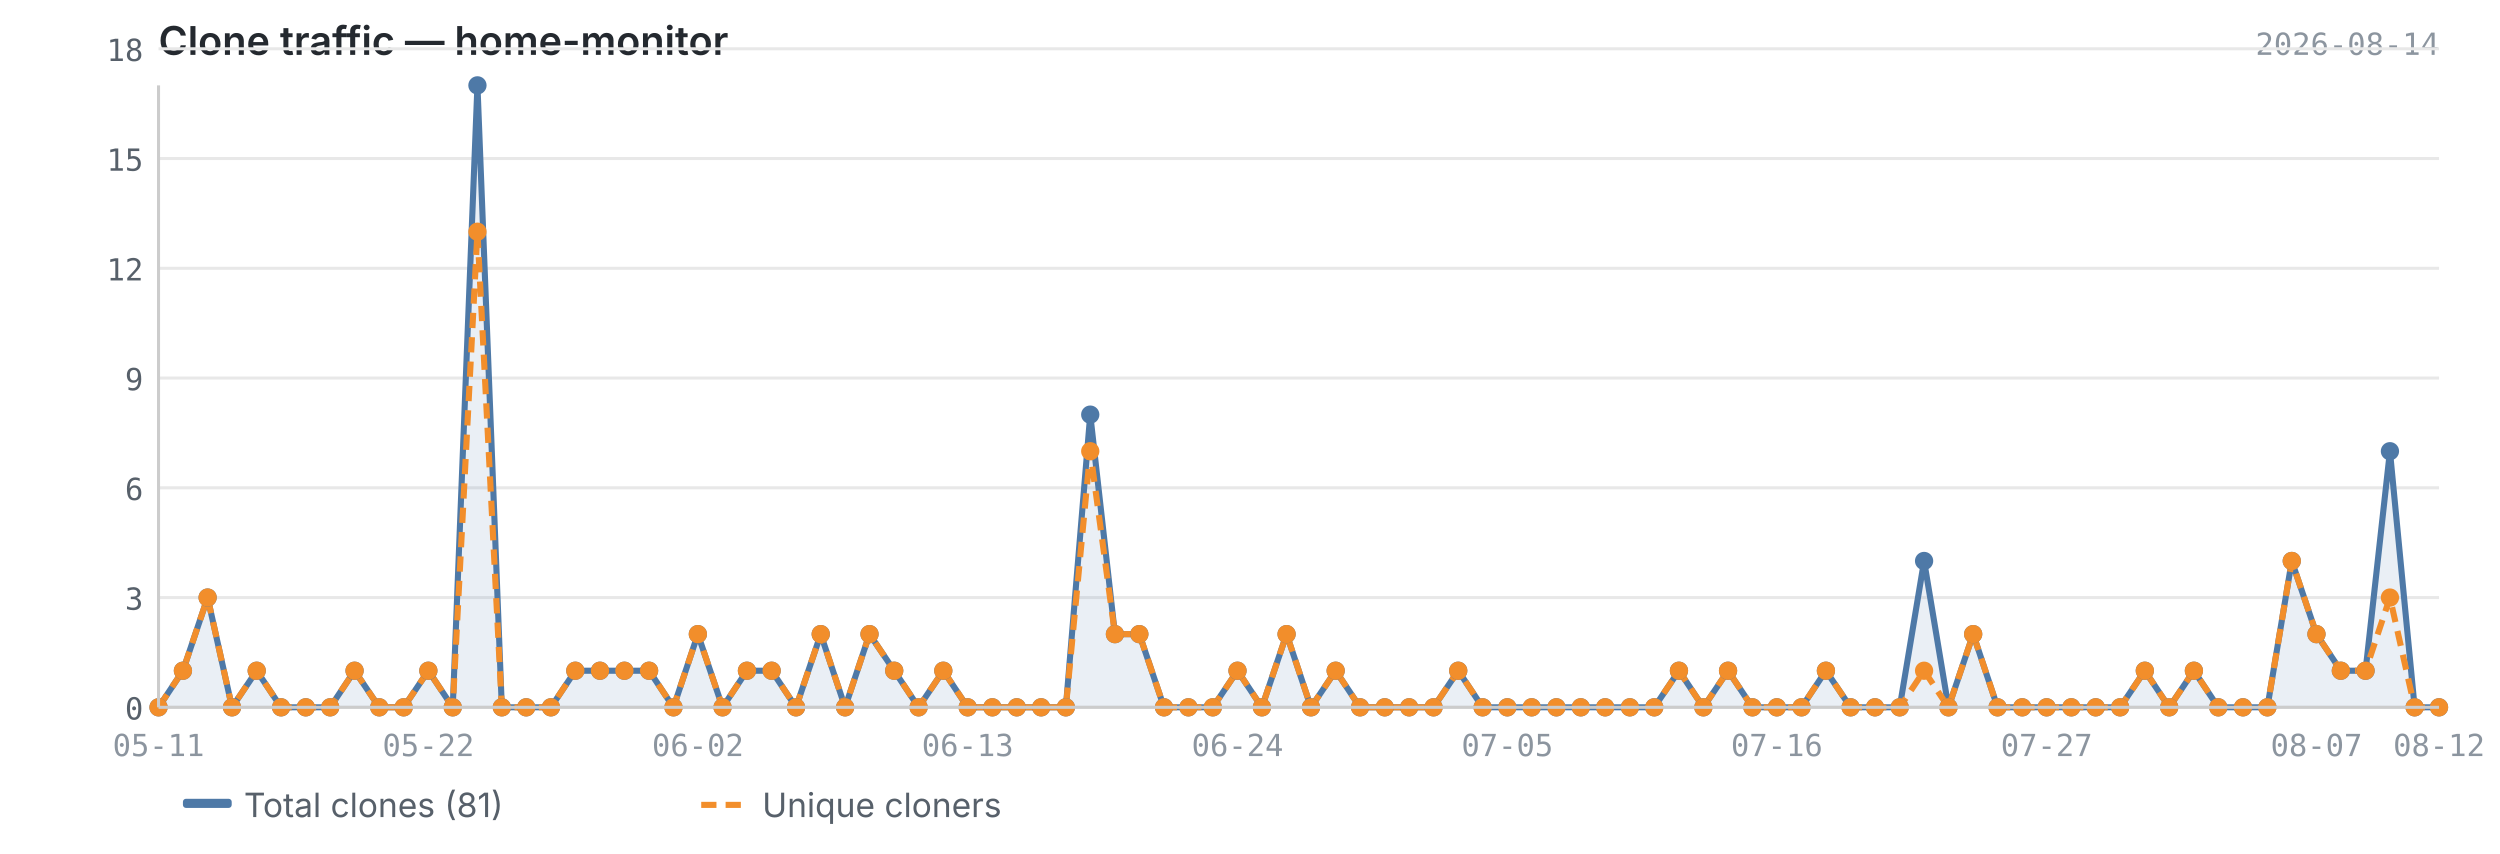
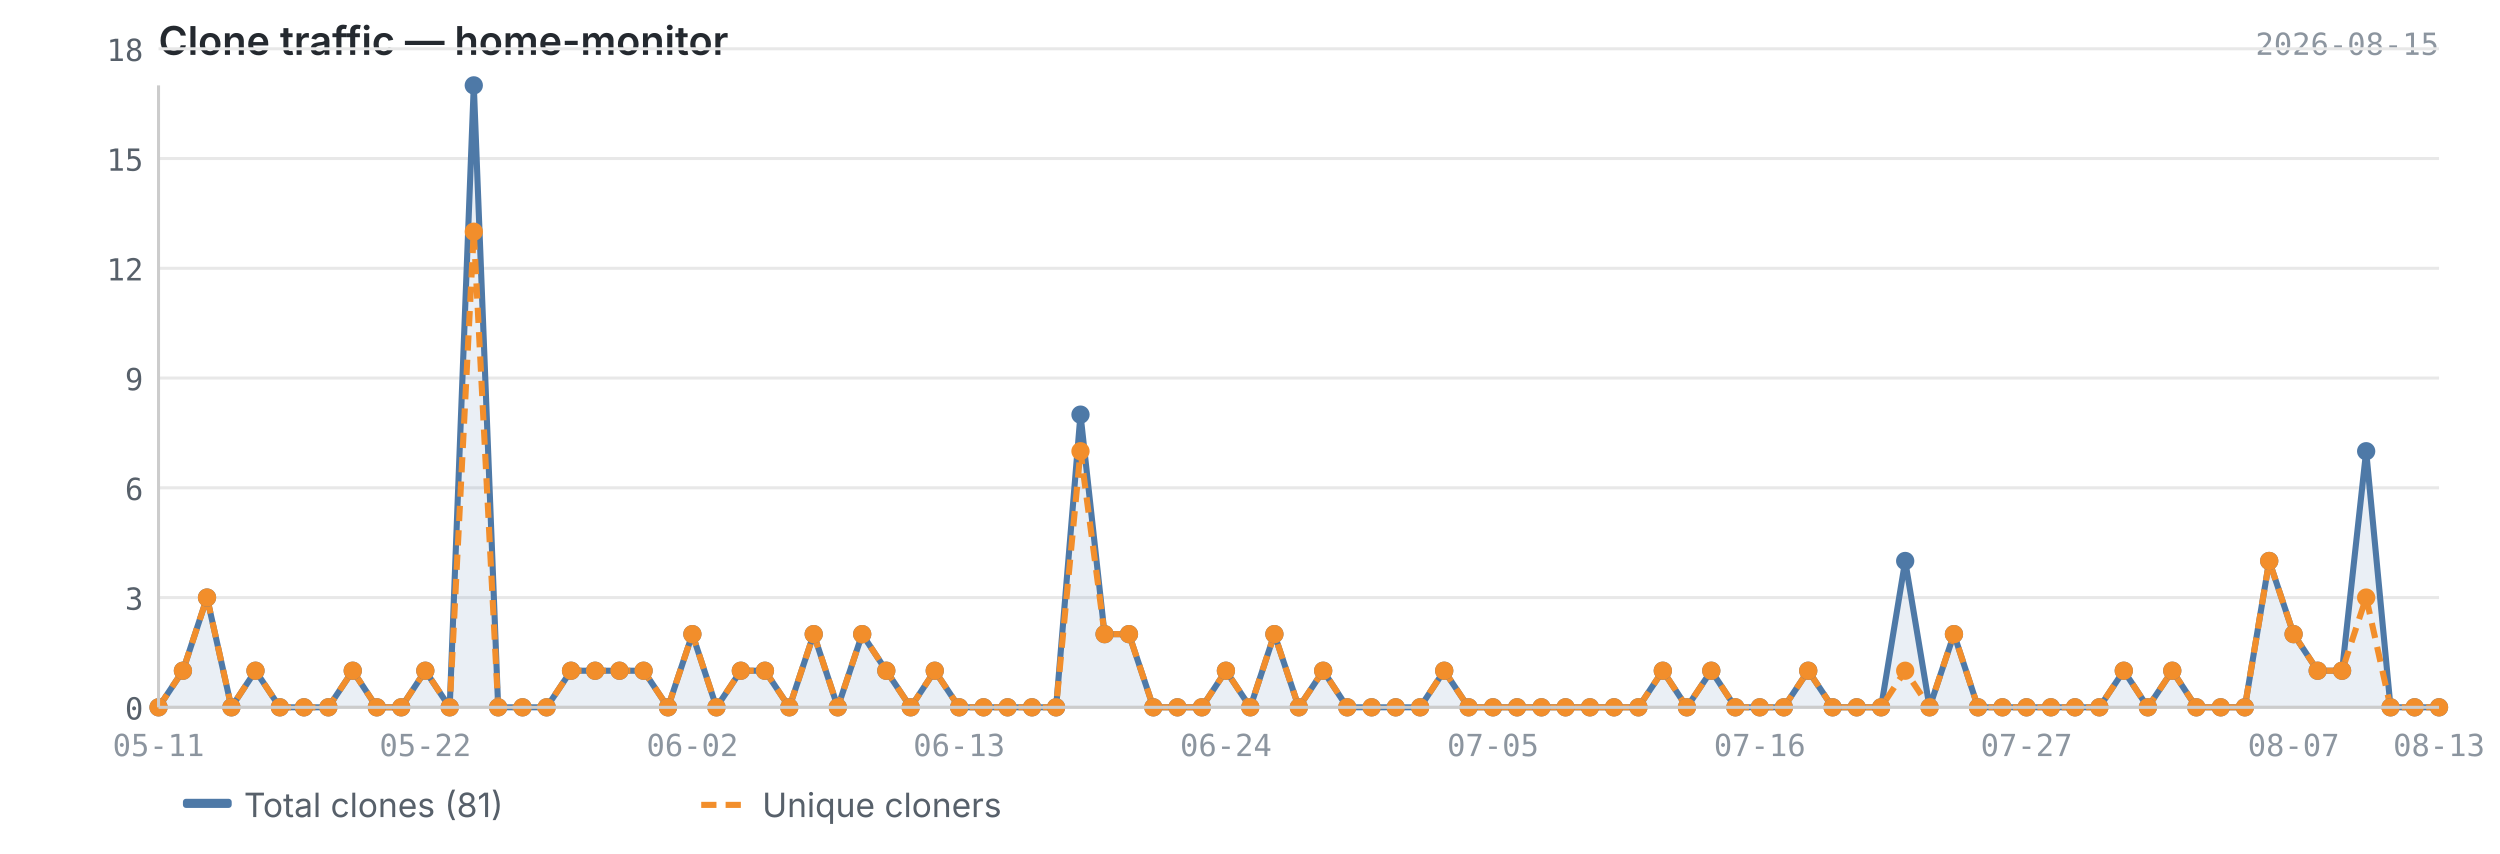
<svg xmlns="http://www.w3.org/2000/svg" viewBox="0 0 820 280" width="820" height="280">
  <text x="52" y="18" font-size="13" font-weight="600" fill="#24292f" font-family="-apple-system, BlinkMacSystemFont, 'Segoe UI', sans-serif">Clone traffic — home-monitor</text>
-   <text x="800" y="18" font-size="10" fill="#8c959f" font-family="ui-monospace, SFMono-Regular, 'SF Mono', Menlo, monospace" text-anchor="end">2026-08-14</text>
+   <text x="800" y="18" font-size="10" fill="#8c959f" font-family="ui-monospace, SFMono-Regular, 'SF Mono', Menlo, monospace" text-anchor="end">2026-08-15</text>
  <line x1="52" y1="232.0" x2="800" y2="232.0" stroke="#e8e8e8" stroke-width="1" />
  <line x1="52" y1="196.0" x2="800" y2="196.0" stroke="#e8e8e8" stroke-width="1" />
  <line x1="52" y1="160.0" x2="800" y2="160.0" stroke="#e8e8e8" stroke-width="1" />
  <line x1="52" y1="124.0" x2="800" y2="124.0" stroke="#e8e8e8" stroke-width="1" />
  <line x1="52" y1="88.0" x2="800" y2="88.0" stroke="#e8e8e8" stroke-width="1" />
  <line x1="52" y1="52.0" x2="800" y2="52.0" stroke="#e8e8e8" stroke-width="1" />
  <line x1="52" y1="16.0" x2="800" y2="16.0" stroke="#e8e8e8" stroke-width="1" />
-   <path d="M52.0,232.0 L52.0,232.0 L60.0,220.0 L68.1,196.0 L76.1,232.0 L84.2,220.0 L92.2,232.0 L100.3,232.0 L108.3,232.0 L116.3,220.0 L124.4,232.0 L132.4,232.0 L140.5,220.0 L148.5,232.0 L156.6,28.0 L164.6,232.0 L172.6,232.0 L180.7,232.0 L188.7,220.0 L196.8,220.0 L204.8,220.0 L212.9,220.0 L220.9,232.0 L228.9,208.0 L237.0,232.0 L245.0,220.0 L253.1,220.0 L261.1,232.0 L269.2,208.0 L277.2,232.0 L285.2,208.0 L293.3,220.0 L301.3,232.0 L309.4,220.0 L317.4,232.0 L325.5,232.0 L333.5,232.0 L341.5,232.0 L349.6,232.0 L357.6,136.0 L365.7,208.0 L373.7,208.0 L381.8,232.0 L389.8,232.0 L397.8,232.0 L405.9,220.0 L413.9,232.0 L422.0,208.0 L430.0,232.0 L438.1,220.0 L446.1,232.0 L454.2,232.0 L462.2,232.0 L470.2,232.0 L478.3,220.0 L486.3,232.0 L494.4,232.0 L502.4,232.0 L510.5,232.0 L518.5,232.0 L526.5,232.0 L534.6,232.0 L542.6,232.0 L550.7,220.0 L558.7,232.0 L566.8,220.0 L574.8,232.0 L582.8,232.0 L590.9,232.0 L598.9,220.0 L607.0,232.0 L615.0,232.0 L623.1,232.0 L631.1,184.0 L639.1,232.0 L647.2,208.0 L655.2,232.0 L663.3,232.0 L671.3,232.0 L679.4,232.0 L687.4,232.0 L695.4,232.0 L703.5,220.0 L711.5,232.0 L719.6,220.0 L727.6,232.0 L735.7,232.0 L743.7,232.0 L751.7,184.0 L759.8,208.0 L767.8,220.0 L775.9,220.0 L783.9,148.0 L792.0,232.0 L800.0,232.0 L800.0,232.0 L52.0,232.0Z" fill="#4e79a7" opacity="0.12" />
-   <polyline points="52.0,232.0 60.0,220.0 68.1,196.0 76.1,232.0 84.2,220.0 92.2,232.0 100.3,232.0 108.3,232.0 116.3,220.0 124.4,232.0 132.4,232.0 140.5,220.0 148.5,232.0 156.6,28.0 164.6,232.0 172.6,232.0 180.7,232.0 188.7,220.0 196.8,220.0 204.8,220.0 212.9,220.0 220.9,232.0 228.9,208.0 237.0,232.0 245.0,220.0 253.1,220.0 261.1,232.0 269.2,208.0 277.2,232.0 285.2,208.0 293.3,220.0 301.3,232.0 309.4,220.0 317.4,232.0 325.5,232.0 333.5,232.0 341.5,232.0 349.6,232.0 357.6,136.0 365.7,208.0 373.7,208.0 381.8,232.0 389.8,232.0 397.8,232.0 405.9,220.0 413.9,232.0 422.0,208.0 430.0,232.0 438.1,220.0 446.1,232.0 454.2,232.0 462.2,232.0 470.2,232.0 478.3,220.0 486.3,232.0 494.4,232.0 502.4,232.0 510.5,232.0 518.5,232.0 526.5,232.0 534.6,232.0 542.6,232.0 550.7,220.0 558.7,232.0 566.8,220.0 574.8,232.0 582.8,232.0 590.9,232.0 598.9,220.0 607.0,232.0 615.0,232.0 623.1,232.0 631.1,184.0 639.1,232.0 647.2,208.0 655.2,232.0 663.3,232.0 671.3,232.0 679.4,232.0 687.4,232.0 695.4,232.0 703.5,220.0 711.5,232.0 719.6,220.0 727.6,232.0 735.7,232.0 743.7,232.0 751.7,184.0 759.8,208.0 767.8,220.0 775.9,220.0 783.9,148.0 792.0,232.0 800.0,232.0" fill="none" stroke="#4e79a7" stroke-width="2" stroke-linejoin="round" />
-   <polyline points="52.0,232.0 60.0,220.0 68.1,196.0 76.1,232.0 84.2,220.0 92.2,232.0 100.3,232.0 108.3,232.0 116.3,220.0 124.4,232.0 132.4,232.0 140.5,220.0 148.5,232.0 156.6,76.0 164.6,232.0 172.6,232.0 180.7,232.0 188.7,220.0 196.8,220.0 204.8,220.0 212.9,220.0 220.9,232.0 228.9,208.0 237.0,232.0 245.0,220.0 253.1,220.0 261.1,232.0 269.2,208.0 277.2,232.0 285.2,208.0 293.3,220.0 301.3,232.0 309.4,220.0 317.4,232.0 325.5,232.0 333.5,232.0 341.5,232.0 349.6,232.0 357.6,148.0 365.7,208.0 373.7,208.0 381.8,232.0 389.8,232.0 397.8,232.0 405.9,220.0 413.9,232.0 422.0,208.0 430.0,232.0 438.1,220.0 446.1,232.0 454.2,232.0 462.2,232.0 470.2,232.0 478.3,220.0 486.3,232.0 494.4,232.0 502.4,232.0 510.5,232.0 518.5,232.0 526.5,232.0 534.6,232.0 542.6,232.0 550.7,220.0 558.7,232.0 566.8,220.0 574.8,232.0 582.8,232.0 590.9,232.0 598.9,220.0 607.0,232.0 615.0,232.0 623.1,232.0 631.1,220.0 639.1,232.0 647.2,208.0 655.2,232.0 663.3,232.0 671.3,232.0 679.4,232.0 687.4,232.0 695.4,232.0 703.5,220.0 711.5,232.0 719.6,220.0 727.6,232.0 735.7,232.0 743.7,232.0 751.7,184.0 759.8,208.0 767.8,220.0 775.9,220.0 783.9,196.0 792.0,232.0 800.0,232.0" fill="none" stroke="#f28e2b" stroke-width="2" stroke-linejoin="round" stroke-dasharray="5,3" />
+   <path d="M52.0,232.0 L52.0,232.0 L60.0,220.0 L67.9,196.0 L75.9,232.0 L83.8,220.0 L91.8,232.0 L99.7,232.0 L107.7,232.0 L115.7,220.0 L123.6,232.0 L131.6,232.0 L139.5,220.0 L147.5,232.0 L155.4,28.0 L163.4,232.0 L171.4,232.0 L179.3,232.0 L187.3,220.0 L195.2,220.0 L203.2,220.0 L211.1,220.0 L219.1,232.0 L227.1,208.0 L235.0,232.0 L243.0,220.0 L250.9,220.0 L258.9,232.0 L266.9,208.0 L274.8,232.0 L282.8,208.0 L290.7,220.0 L298.7,232.0 L306.6,220.0 L314.6,232.0 L322.6,232.0 L330.5,232.0 L338.5,232.0 L346.4,232.0 L354.4,136.0 L362.3,208.0 L370.3,208.0 L378.3,232.0 L386.2,232.0 L394.2,232.0 L402.1,220.0 L410.1,232.0 L418.0,208.0 L426.0,232.0 L434.0,220.0 L441.9,232.0 L449.9,232.0 L457.8,232.0 L465.8,232.0 L473.7,220.0 L481.7,232.0 L489.7,232.0 L497.6,232.0 L505.6,232.0 L513.5,232.0 L521.5,232.0 L529.4,232.0 L537.4,232.0 L545.4,220.0 L553.3,232.0 L561.3,220.0 L569.2,232.0 L577.2,232.0 L585.1,232.0 L593.1,220.0 L601.1,232.0 L609.0,232.0 L617.0,232.0 L624.9,184.0 L632.9,232.0 L640.9,208.0 L648.8,232.0 L656.8,232.0 L664.7,232.0 L672.7,232.0 L680.6,232.0 L688.6,232.0 L696.6,220.0 L704.5,232.0 L712.5,220.0 L720.4,232.0 L728.4,232.0 L736.3,232.0 L744.3,184.0 L752.3,208.0 L760.2,220.0 L768.2,220.0 L776.1,148.0 L784.1,232.0 L792.0,232.0 L800.0,232.0 L800.0,232.0 L52.0,232.0Z" fill="#4e79a7" opacity="0.12" />
+   <polyline points="52.0,232.0 60.0,220.0 67.9,196.0 75.9,232.0 83.8,220.0 91.8,232.0 99.7,232.0 107.7,232.0 115.7,220.0 123.6,232.0 131.6,232.0 139.5,220.0 147.5,232.0 155.4,28.0 163.4,232.0 171.4,232.0 179.3,232.0 187.3,220.0 195.2,220.0 203.2,220.0 211.1,220.0 219.1,232.0 227.1,208.0 235.0,232.0 243.0,220.0 250.9,220.0 258.9,232.0 266.9,208.0 274.8,232.0 282.8,208.0 290.7,220.0 298.7,232.0 306.6,220.0 314.6,232.0 322.6,232.0 330.5,232.0 338.5,232.0 346.4,232.0 354.4,136.0 362.3,208.0 370.3,208.0 378.3,232.0 386.2,232.0 394.2,232.0 402.1,220.0 410.1,232.0 418.0,208.0 426.0,232.0 434.0,220.0 441.9,232.0 449.9,232.0 457.8,232.0 465.8,232.0 473.7,220.0 481.7,232.0 489.7,232.0 497.6,232.0 505.6,232.0 513.5,232.0 521.5,232.0 529.4,232.0 537.4,232.0 545.4,220.0 553.3,232.0 561.3,220.0 569.2,232.0 577.2,232.0 585.1,232.0 593.1,220.0 601.1,232.0 609.0,232.0 617.0,232.0 624.9,184.0 632.9,232.0 640.9,208.0 648.8,232.0 656.8,232.0 664.7,232.0 672.7,232.0 680.6,232.0 688.6,232.0 696.6,220.0 704.5,232.0 712.5,220.0 720.4,232.0 728.4,232.0 736.3,232.0 744.3,184.0 752.3,208.0 760.2,220.0 768.2,220.0 776.1,148.0 784.1,232.0 792.0,232.0 800.0,232.0" fill="none" stroke="#4e79a7" stroke-width="2" stroke-linejoin="round" />
+   <polyline points="52.0,232.0 60.0,220.0 67.9,196.0 75.9,232.0 83.8,220.0 91.8,232.0 99.7,232.0 107.7,232.0 115.7,220.0 123.6,232.0 131.6,232.0 139.5,220.0 147.5,232.0 155.4,76.0 163.4,232.0 171.4,232.0 179.3,232.0 187.3,220.0 195.2,220.0 203.2,220.0 211.1,220.0 219.1,232.0 227.1,208.0 235.0,232.0 243.0,220.0 250.9,220.0 258.9,232.0 266.9,208.0 274.8,232.0 282.8,208.0 290.7,220.0 298.7,232.0 306.6,220.0 314.6,232.0 322.6,232.0 330.5,232.0 338.5,232.0 346.4,232.0 354.4,148.0 362.3,208.0 370.3,208.0 378.3,232.0 386.2,232.0 394.2,232.0 402.1,220.0 410.1,232.0 418.0,208.0 426.0,232.0 434.0,220.0 441.9,232.0 449.9,232.0 457.8,232.0 465.8,232.0 473.7,220.0 481.7,232.0 489.7,232.0 497.6,232.0 505.6,232.0 513.5,232.0 521.5,232.0 529.4,232.0 537.4,232.0 545.4,220.0 553.3,232.0 561.3,220.0 569.2,232.0 577.2,232.0 585.1,232.0 593.1,220.0 601.1,232.0 609.0,232.0 617.0,232.0 624.9,220.0 632.9,232.0 640.9,208.0 648.8,232.0 656.8,232.0 664.7,232.0 672.7,232.0 680.6,232.0 688.6,232.0 696.6,220.0 704.5,232.0 712.5,220.0 720.4,232.0 728.4,232.0 736.3,232.0 744.3,184.0 752.3,208.0 760.2,220.0 768.2,220.0 776.1,196.0 784.1,232.0 792.0,232.0 800.0,232.0" fill="none" stroke="#f28e2b" stroke-width="2" stroke-linejoin="round" stroke-dasharray="5,3" />
  <circle cx="52.0" cy="232.0" r="3" fill="#4e79a7" />
  <circle cx="60.0" cy="220.0" r="3" fill="#4e79a7" />
-   <circle cx="68.1" cy="196.0" r="3" fill="#4e79a7" />
-   <circle cx="76.1" cy="232.0" r="3" fill="#4e79a7" />
-   <circle cx="84.2" cy="220.0" r="3" fill="#4e79a7" />
-   <circle cx="92.2" cy="232.0" r="3" fill="#4e79a7" />
-   <circle cx="100.3" cy="232.0" r="3" fill="#4e79a7" />
-   <circle cx="108.3" cy="232.0" r="3" fill="#4e79a7" />
-   <circle cx="116.3" cy="220.0" r="3" fill="#4e79a7" />
-   <circle cx="124.4" cy="232.0" r="3" fill="#4e79a7" />
-   <circle cx="132.4" cy="232.0" r="3" fill="#4e79a7" />
-   <circle cx="140.5" cy="220.0" r="3" fill="#4e79a7" />
-   <circle cx="148.5" cy="232.0" r="3" fill="#4e79a7" />
-   <circle cx="156.6" cy="28.0" r="3" fill="#4e79a7" />
-   <circle cx="164.6" cy="232.0" r="3" fill="#4e79a7" />
-   <circle cx="172.6" cy="232.0" r="3" fill="#4e79a7" />
-   <circle cx="180.7" cy="232.0" r="3" fill="#4e79a7" />
-   <circle cx="188.7" cy="220.0" r="3" fill="#4e79a7" />
-   <circle cx="196.8" cy="220.0" r="3" fill="#4e79a7" />
-   <circle cx="204.8" cy="220.0" r="3" fill="#4e79a7" />
-   <circle cx="212.9" cy="220.0" r="3" fill="#4e79a7" />
-   <circle cx="220.9" cy="232.0" r="3" fill="#4e79a7" />
-   <circle cx="228.9" cy="208.0" r="3" fill="#4e79a7" />
-   <circle cx="237.0" cy="232.0" r="3" fill="#4e79a7" />
-   <circle cx="245.0" cy="220.0" r="3" fill="#4e79a7" />
-   <circle cx="253.1" cy="220.0" r="3" fill="#4e79a7" />
-   <circle cx="261.1" cy="232.0" r="3" fill="#4e79a7" />
-   <circle cx="269.2" cy="208.0" r="3" fill="#4e79a7" />
-   <circle cx="277.2" cy="232.0" r="3" fill="#4e79a7" />
-   <circle cx="285.2" cy="208.0" r="3" fill="#4e79a7" />
-   <circle cx="293.3" cy="220.0" r="3" fill="#4e79a7" />
-   <circle cx="301.3" cy="232.0" r="3" fill="#4e79a7" />
-   <circle cx="309.4" cy="220.0" r="3" fill="#4e79a7" />
-   <circle cx="317.4" cy="232.0" r="3" fill="#4e79a7" />
-   <circle cx="325.5" cy="232.0" r="3" fill="#4e79a7" />
-   <circle cx="333.5" cy="232.0" r="3" fill="#4e79a7" />
-   <circle cx="341.5" cy="232.0" r="3" fill="#4e79a7" />
-   <circle cx="349.6" cy="232.0" r="3" fill="#4e79a7" />
-   <circle cx="357.6" cy="136.0" r="3" fill="#4e79a7" />
-   <circle cx="365.7" cy="208.0" r="3" fill="#4e79a7" />
-   <circle cx="373.7" cy="208.0" r="3" fill="#4e79a7" />
-   <circle cx="381.8" cy="232.0" r="3" fill="#4e79a7" />
-   <circle cx="389.8" cy="232.0" r="3" fill="#4e79a7" />
-   <circle cx="397.8" cy="232.0" r="3" fill="#4e79a7" />
-   <circle cx="405.9" cy="220.0" r="3" fill="#4e79a7" />
-   <circle cx="413.9" cy="232.0" r="3" fill="#4e79a7" />
-   <circle cx="422.0" cy="208.0" r="3" fill="#4e79a7" />
-   <circle cx="430.0" cy="232.0" r="3" fill="#4e79a7" />
-   <circle cx="438.1" cy="220.0" r="3" fill="#4e79a7" />
-   <circle cx="446.1" cy="232.0" r="3" fill="#4e79a7" />
-   <circle cx="454.2" cy="232.0" r="3" fill="#4e79a7" />
-   <circle cx="462.2" cy="232.0" r="3" fill="#4e79a7" />
-   <circle cx="470.2" cy="232.0" r="3" fill="#4e79a7" />
-   <circle cx="478.3" cy="220.0" r="3" fill="#4e79a7" />
-   <circle cx="486.3" cy="232.0" r="3" fill="#4e79a7" />
-   <circle cx="494.4" cy="232.0" r="3" fill="#4e79a7" />
-   <circle cx="502.4" cy="232.0" r="3" fill="#4e79a7" />
-   <circle cx="510.5" cy="232.0" r="3" fill="#4e79a7" />
-   <circle cx="518.5" cy="232.0" r="3" fill="#4e79a7" />
-   <circle cx="526.5" cy="232.0" r="3" fill="#4e79a7" />
-   <circle cx="534.6" cy="232.0" r="3" fill="#4e79a7" />
-   <circle cx="542.6" cy="232.0" r="3" fill="#4e79a7" />
-   <circle cx="550.7" cy="220.0" r="3" fill="#4e79a7" />
-   <circle cx="558.7" cy="232.0" r="3" fill="#4e79a7" />
-   <circle cx="566.8" cy="220.0" r="3" fill="#4e79a7" />
-   <circle cx="574.8" cy="232.0" r="3" fill="#4e79a7" />
-   <circle cx="582.8" cy="232.0" r="3" fill="#4e79a7" />
-   <circle cx="590.9" cy="232.0" r="3" fill="#4e79a7" />
-   <circle cx="598.9" cy="220.0" r="3" fill="#4e79a7" />
-   <circle cx="607.0" cy="232.0" r="3" fill="#4e79a7" />
-   <circle cx="615.0" cy="232.0" r="3" fill="#4e79a7" />
-   <circle cx="623.1" cy="232.0" r="3" fill="#4e79a7" />
-   <circle cx="631.1" cy="184.0" r="3" fill="#4e79a7" />
-   <circle cx="639.1" cy="232.0" r="3" fill="#4e79a7" />
-   <circle cx="647.2" cy="208.0" r="3" fill="#4e79a7" />
-   <circle cx="655.2" cy="232.0" r="3" fill="#4e79a7" />
-   <circle cx="663.3" cy="232.0" r="3" fill="#4e79a7" />
-   <circle cx="671.3" cy="232.0" r="3" fill="#4e79a7" />
-   <circle cx="679.4" cy="232.0" r="3" fill="#4e79a7" />
-   <circle cx="687.4" cy="232.0" r="3" fill="#4e79a7" />
-   <circle cx="695.4" cy="232.0" r="3" fill="#4e79a7" />
-   <circle cx="703.5" cy="220.0" r="3" fill="#4e79a7" />
-   <circle cx="711.5" cy="232.0" r="3" fill="#4e79a7" />
-   <circle cx="719.6" cy="220.0" r="3" fill="#4e79a7" />
-   <circle cx="727.6" cy="232.0" r="3" fill="#4e79a7" />
-   <circle cx="735.7" cy="232.0" r="3" fill="#4e79a7" />
-   <circle cx="743.7" cy="232.0" r="3" fill="#4e79a7" />
-   <circle cx="751.7" cy="184.0" r="3" fill="#4e79a7" />
-   <circle cx="759.8" cy="208.0" r="3" fill="#4e79a7" />
-   <circle cx="767.8" cy="220.0" r="3" fill="#4e79a7" />
-   <circle cx="775.9" cy="220.0" r="3" fill="#4e79a7" />
-   <circle cx="783.9" cy="148.0" r="3" fill="#4e79a7" />
+   <circle cx="67.9" cy="196.0" r="3" fill="#4e79a7" />
+   <circle cx="75.9" cy="232.0" r="3" fill="#4e79a7" />
+   <circle cx="83.8" cy="220.0" r="3" fill="#4e79a7" />
+   <circle cx="91.8" cy="232.0" r="3" fill="#4e79a7" />
+   <circle cx="99.7" cy="232.0" r="3" fill="#4e79a7" />
+   <circle cx="107.7" cy="232.0" r="3" fill="#4e79a7" />
+   <circle cx="115.7" cy="220.0" r="3" fill="#4e79a7" />
+   <circle cx="123.6" cy="232.0" r="3" fill="#4e79a7" />
+   <circle cx="131.6" cy="232.0" r="3" fill="#4e79a7" />
+   <circle cx="139.5" cy="220.0" r="3" fill="#4e79a7" />
+   <circle cx="147.5" cy="232.0" r="3" fill="#4e79a7" />
+   <circle cx="155.4" cy="28.0" r="3" fill="#4e79a7" />
+   <circle cx="163.4" cy="232.0" r="3" fill="#4e79a7" />
+   <circle cx="171.4" cy="232.0" r="3" fill="#4e79a7" />
+   <circle cx="179.3" cy="232.0" r="3" fill="#4e79a7" />
+   <circle cx="187.3" cy="220.0" r="3" fill="#4e79a7" />
+   <circle cx="195.2" cy="220.0" r="3" fill="#4e79a7" />
+   <circle cx="203.2" cy="220.0" r="3" fill="#4e79a7" />
+   <circle cx="211.1" cy="220.0" r="3" fill="#4e79a7" />
+   <circle cx="219.1" cy="232.0" r="3" fill="#4e79a7" />
+   <circle cx="227.1" cy="208.0" r="3" fill="#4e79a7" />
+   <circle cx="235.0" cy="232.0" r="3" fill="#4e79a7" />
+   <circle cx="243.0" cy="220.0" r="3" fill="#4e79a7" />
+   <circle cx="250.9" cy="220.0" r="3" fill="#4e79a7" />
+   <circle cx="258.9" cy="232.0" r="3" fill="#4e79a7" />
+   <circle cx="266.9" cy="208.0" r="3" fill="#4e79a7" />
+   <circle cx="274.8" cy="232.0" r="3" fill="#4e79a7" />
+   <circle cx="282.8" cy="208.0" r="3" fill="#4e79a7" />
+   <circle cx="290.7" cy="220.0" r="3" fill="#4e79a7" />
+   <circle cx="298.7" cy="232.0" r="3" fill="#4e79a7" />
+   <circle cx="306.6" cy="220.0" r="3" fill="#4e79a7" />
+   <circle cx="314.6" cy="232.0" r="3" fill="#4e79a7" />
+   <circle cx="322.6" cy="232.0" r="3" fill="#4e79a7" />
+   <circle cx="330.5" cy="232.0" r="3" fill="#4e79a7" />
+   <circle cx="338.5" cy="232.0" r="3" fill="#4e79a7" />
+   <circle cx="346.4" cy="232.0" r="3" fill="#4e79a7" />
+   <circle cx="354.4" cy="136.0" r="3" fill="#4e79a7" />
+   <circle cx="362.3" cy="208.0" r="3" fill="#4e79a7" />
+   <circle cx="370.3" cy="208.0" r="3" fill="#4e79a7" />
+   <circle cx="378.3" cy="232.0" r="3" fill="#4e79a7" />
+   <circle cx="386.2" cy="232.0" r="3" fill="#4e79a7" />
+   <circle cx="394.2" cy="232.0" r="3" fill="#4e79a7" />
+   <circle cx="402.1" cy="220.0" r="3" fill="#4e79a7" />
+   <circle cx="410.1" cy="232.0" r="3" fill="#4e79a7" />
+   <circle cx="418.0" cy="208.0" r="3" fill="#4e79a7" />
+   <circle cx="426.0" cy="232.0" r="3" fill="#4e79a7" />
+   <circle cx="434.0" cy="220.0" r="3" fill="#4e79a7" />
+   <circle cx="441.9" cy="232.0" r="3" fill="#4e79a7" />
+   <circle cx="449.9" cy="232.0" r="3" fill="#4e79a7" />
+   <circle cx="457.8" cy="232.0" r="3" fill="#4e79a7" />
+   <circle cx="465.8" cy="232.0" r="3" fill="#4e79a7" />
+   <circle cx="473.7" cy="220.0" r="3" fill="#4e79a7" />
+   <circle cx="481.7" cy="232.0" r="3" fill="#4e79a7" />
+   <circle cx="489.7" cy="232.0" r="3" fill="#4e79a7" />
+   <circle cx="497.6" cy="232.0" r="3" fill="#4e79a7" />
+   <circle cx="505.6" cy="232.0" r="3" fill="#4e79a7" />
+   <circle cx="513.5" cy="232.0" r="3" fill="#4e79a7" />
+   <circle cx="521.5" cy="232.0" r="3" fill="#4e79a7" />
+   <circle cx="529.4" cy="232.0" r="3" fill="#4e79a7" />
+   <circle cx="537.4" cy="232.0" r="3" fill="#4e79a7" />
+   <circle cx="545.4" cy="220.0" r="3" fill="#4e79a7" />
+   <circle cx="553.3" cy="232.0" r="3" fill="#4e79a7" />
+   <circle cx="561.3" cy="220.0" r="3" fill="#4e79a7" />
+   <circle cx="569.2" cy="232.0" r="3" fill="#4e79a7" />
+   <circle cx="577.2" cy="232.0" r="3" fill="#4e79a7" />
+   <circle cx="585.1" cy="232.0" r="3" fill="#4e79a7" />
+   <circle cx="593.1" cy="220.0" r="3" fill="#4e79a7" />
+   <circle cx="601.1" cy="232.0" r="3" fill="#4e79a7" />
+   <circle cx="609.0" cy="232.0" r="3" fill="#4e79a7" />
+   <circle cx="617.0" cy="232.0" r="3" fill="#4e79a7" />
+   <circle cx="624.9" cy="184.0" r="3" fill="#4e79a7" />
+   <circle cx="632.9" cy="232.0" r="3" fill="#4e79a7" />
+   <circle cx="640.9" cy="208.0" r="3" fill="#4e79a7" />
+   <circle cx="648.8" cy="232.0" r="3" fill="#4e79a7" />
+   <circle cx="656.8" cy="232.0" r="3" fill="#4e79a7" />
+   <circle cx="664.7" cy="232.0" r="3" fill="#4e79a7" />
+   <circle cx="672.7" cy="232.0" r="3" fill="#4e79a7" />
+   <circle cx="680.6" cy="232.0" r="3" fill="#4e79a7" />
+   <circle cx="688.6" cy="232.0" r="3" fill="#4e79a7" />
+   <circle cx="696.6" cy="220.0" r="3" fill="#4e79a7" />
+   <circle cx="704.5" cy="232.0" r="3" fill="#4e79a7" />
+   <circle cx="712.5" cy="220.0" r="3" fill="#4e79a7" />
+   <circle cx="720.4" cy="232.0" r="3" fill="#4e79a7" />
+   <circle cx="728.4" cy="232.0" r="3" fill="#4e79a7" />
+   <circle cx="736.3" cy="232.0" r="3" fill="#4e79a7" />
+   <circle cx="744.3" cy="184.0" r="3" fill="#4e79a7" />
+   <circle cx="752.3" cy="208.0" r="3" fill="#4e79a7" />
+   <circle cx="760.2" cy="220.0" r="3" fill="#4e79a7" />
+   <circle cx="768.2" cy="220.0" r="3" fill="#4e79a7" />
+   <circle cx="776.1" cy="148.0" r="3" fill="#4e79a7" />
+   <circle cx="784.1" cy="232.0" r="3" fill="#4e79a7" />
  <circle cx="792.0" cy="232.0" r="3" fill="#4e79a7" />
  <circle cx="800.0" cy="232.0" r="3" fill="#4e79a7" />
  <circle cx="52.0" cy="232.0" r="3" fill="#f28e2b" />
  <circle cx="60.0" cy="220.0" r="3" fill="#f28e2b" />
-   <circle cx="68.1" cy="196.0" r="3" fill="#f28e2b" />
-   <circle cx="76.1" cy="232.0" r="3" fill="#f28e2b" />
-   <circle cx="84.2" cy="220.0" r="3" fill="#f28e2b" />
-   <circle cx="92.2" cy="232.0" r="3" fill="#f28e2b" />
-   <circle cx="100.3" cy="232.0" r="3" fill="#f28e2b" />
-   <circle cx="108.3" cy="232.0" r="3" fill="#f28e2b" />
-   <circle cx="116.3" cy="220.0" r="3" fill="#f28e2b" />
-   <circle cx="124.4" cy="232.0" r="3" fill="#f28e2b" />
-   <circle cx="132.4" cy="232.0" r="3" fill="#f28e2b" />
-   <circle cx="140.5" cy="220.0" r="3" fill="#f28e2b" />
-   <circle cx="148.5" cy="232.0" r="3" fill="#f28e2b" />
-   <circle cx="156.6" cy="76.0" r="3" fill="#f28e2b" />
-   <circle cx="164.6" cy="232.0" r="3" fill="#f28e2b" />
-   <circle cx="172.6" cy="232.0" r="3" fill="#f28e2b" />
-   <circle cx="180.7" cy="232.0" r="3" fill="#f28e2b" />
-   <circle cx="188.7" cy="220.0" r="3" fill="#f28e2b" />
-   <circle cx="196.8" cy="220.0" r="3" fill="#f28e2b" />
-   <circle cx="204.8" cy="220.0" r="3" fill="#f28e2b" />
-   <circle cx="212.9" cy="220.0" r="3" fill="#f28e2b" />
-   <circle cx="220.9" cy="232.0" r="3" fill="#f28e2b" />
-   <circle cx="228.9" cy="208.0" r="3" fill="#f28e2b" />
-   <circle cx="237.0" cy="232.0" r="3" fill="#f28e2b" />
-   <circle cx="245.0" cy="220.0" r="3" fill="#f28e2b" />
-   <circle cx="253.1" cy="220.0" r="3" fill="#f28e2b" />
-   <circle cx="261.1" cy="232.0" r="3" fill="#f28e2b" />
-   <circle cx="269.2" cy="208.0" r="3" fill="#f28e2b" />
-   <circle cx="277.2" cy="232.0" r="3" fill="#f28e2b" />
-   <circle cx="285.2" cy="208.0" r="3" fill="#f28e2b" />
-   <circle cx="293.3" cy="220.0" r="3" fill="#f28e2b" />
-   <circle cx="301.3" cy="232.0" r="3" fill="#f28e2b" />
-   <circle cx="309.4" cy="220.0" r="3" fill="#f28e2b" />
-   <circle cx="317.4" cy="232.0" r="3" fill="#f28e2b" />
-   <circle cx="325.5" cy="232.0" r="3" fill="#f28e2b" />
-   <circle cx="333.5" cy="232.0" r="3" fill="#f28e2b" />
-   <circle cx="341.5" cy="232.0" r="3" fill="#f28e2b" />
-   <circle cx="349.6" cy="232.0" r="3" fill="#f28e2b" />
-   <circle cx="357.6" cy="148.0" r="3" fill="#f28e2b" />
-   <circle cx="365.7" cy="208.0" r="3" fill="#f28e2b" />
-   <circle cx="373.7" cy="208.0" r="3" fill="#f28e2b" />
-   <circle cx="381.8" cy="232.0" r="3" fill="#f28e2b" />
-   <circle cx="389.8" cy="232.0" r="3" fill="#f28e2b" />
-   <circle cx="397.8" cy="232.0" r="3" fill="#f28e2b" />
-   <circle cx="405.9" cy="220.0" r="3" fill="#f28e2b" />
-   <circle cx="413.9" cy="232.0" r="3" fill="#f28e2b" />
-   <circle cx="422.0" cy="208.0" r="3" fill="#f28e2b" />
-   <circle cx="430.0" cy="232.0" r="3" fill="#f28e2b" />
-   <circle cx="438.1" cy="220.0" r="3" fill="#f28e2b" />
-   <circle cx="446.1" cy="232.0" r="3" fill="#f28e2b" />
-   <circle cx="454.2" cy="232.0" r="3" fill="#f28e2b" />
-   <circle cx="462.2" cy="232.0" r="3" fill="#f28e2b" />
-   <circle cx="470.2" cy="232.0" r="3" fill="#f28e2b" />
-   <circle cx="478.3" cy="220.0" r="3" fill="#f28e2b" />
-   <circle cx="486.3" cy="232.0" r="3" fill="#f28e2b" />
-   <circle cx="494.4" cy="232.0" r="3" fill="#f28e2b" />
-   <circle cx="502.4" cy="232.0" r="3" fill="#f28e2b" />
-   <circle cx="510.5" cy="232.0" r="3" fill="#f28e2b" />
-   <circle cx="518.5" cy="232.0" r="3" fill="#f28e2b" />
-   <circle cx="526.5" cy="232.0" r="3" fill="#f28e2b" />
-   <circle cx="534.6" cy="232.0" r="3" fill="#f28e2b" />
-   <circle cx="542.6" cy="232.0" r="3" fill="#f28e2b" />
-   <circle cx="550.7" cy="220.0" r="3" fill="#f28e2b" />
-   <circle cx="558.7" cy="232.0" r="3" fill="#f28e2b" />
-   <circle cx="566.8" cy="220.0" r="3" fill="#f28e2b" />
-   <circle cx="574.8" cy="232.0" r="3" fill="#f28e2b" />
-   <circle cx="582.8" cy="232.0" r="3" fill="#f28e2b" />
-   <circle cx="590.9" cy="232.0" r="3" fill="#f28e2b" />
-   <circle cx="598.9" cy="220.0" r="3" fill="#f28e2b" />
-   <circle cx="607.0" cy="232.0" r="3" fill="#f28e2b" />
-   <circle cx="615.0" cy="232.0" r="3" fill="#f28e2b" />
-   <circle cx="623.1" cy="232.0" r="3" fill="#f28e2b" />
-   <circle cx="631.1" cy="220.0" r="3" fill="#f28e2b" />
-   <circle cx="639.1" cy="232.0" r="3" fill="#f28e2b" />
-   <circle cx="647.2" cy="208.0" r="3" fill="#f28e2b" />
-   <circle cx="655.2" cy="232.0" r="3" fill="#f28e2b" />
-   <circle cx="663.3" cy="232.0" r="3" fill="#f28e2b" />
-   <circle cx="671.3" cy="232.0" r="3" fill="#f28e2b" />
-   <circle cx="679.4" cy="232.0" r="3" fill="#f28e2b" />
-   <circle cx="687.4" cy="232.0" r="3" fill="#f28e2b" />
-   <circle cx="695.4" cy="232.0" r="3" fill="#f28e2b" />
-   <circle cx="703.5" cy="220.0" r="3" fill="#f28e2b" />
-   <circle cx="711.5" cy="232.0" r="3" fill="#f28e2b" />
-   <circle cx="719.6" cy="220.0" r="3" fill="#f28e2b" />
-   <circle cx="727.6" cy="232.0" r="3" fill="#f28e2b" />
-   <circle cx="735.7" cy="232.0" r="3" fill="#f28e2b" />
-   <circle cx="743.7" cy="232.0" r="3" fill="#f28e2b" />
-   <circle cx="751.7" cy="184.0" r="3" fill="#f28e2b" />
-   <circle cx="759.8" cy="208.0" r="3" fill="#f28e2b" />
-   <circle cx="767.8" cy="220.0" r="3" fill="#f28e2b" />
-   <circle cx="775.9" cy="220.0" r="3" fill="#f28e2b" />
-   <circle cx="783.9" cy="196.0" r="3" fill="#f28e2b" />
+   <circle cx="67.9" cy="196.0" r="3" fill="#f28e2b" />
+   <circle cx="75.9" cy="232.0" r="3" fill="#f28e2b" />
+   <circle cx="83.8" cy="220.0" r="3" fill="#f28e2b" />
+   <circle cx="91.8" cy="232.0" r="3" fill="#f28e2b" />
+   <circle cx="99.7" cy="232.0" r="3" fill="#f28e2b" />
+   <circle cx="107.7" cy="232.0" r="3" fill="#f28e2b" />
+   <circle cx="115.7" cy="220.0" r="3" fill="#f28e2b" />
+   <circle cx="123.6" cy="232.0" r="3" fill="#f28e2b" />
+   <circle cx="131.6" cy="232.0" r="3" fill="#f28e2b" />
+   <circle cx="139.5" cy="220.0" r="3" fill="#f28e2b" />
+   <circle cx="147.5" cy="232.0" r="3" fill="#f28e2b" />
+   <circle cx="155.4" cy="76.0" r="3" fill="#f28e2b" />
+   <circle cx="163.4" cy="232.0" r="3" fill="#f28e2b" />
+   <circle cx="171.4" cy="232.0" r="3" fill="#f28e2b" />
+   <circle cx="179.3" cy="232.0" r="3" fill="#f28e2b" />
+   <circle cx="187.3" cy="220.0" r="3" fill="#f28e2b" />
+   <circle cx="195.2" cy="220.0" r="3" fill="#f28e2b" />
+   <circle cx="203.2" cy="220.0" r="3" fill="#f28e2b" />
+   <circle cx="211.1" cy="220.0" r="3" fill="#f28e2b" />
+   <circle cx="219.1" cy="232.0" r="3" fill="#f28e2b" />
+   <circle cx="227.1" cy="208.0" r="3" fill="#f28e2b" />
+   <circle cx="235.0" cy="232.0" r="3" fill="#f28e2b" />
+   <circle cx="243.0" cy="220.0" r="3" fill="#f28e2b" />
+   <circle cx="250.9" cy="220.0" r="3" fill="#f28e2b" />
+   <circle cx="258.9" cy="232.0" r="3" fill="#f28e2b" />
+   <circle cx="266.9" cy="208.0" r="3" fill="#f28e2b" />
+   <circle cx="274.8" cy="232.0" r="3" fill="#f28e2b" />
+   <circle cx="282.8" cy="208.0" r="3" fill="#f28e2b" />
+   <circle cx="290.7" cy="220.0" r="3" fill="#f28e2b" />
+   <circle cx="298.7" cy="232.0" r="3" fill="#f28e2b" />
+   <circle cx="306.6" cy="220.0" r="3" fill="#f28e2b" />
+   <circle cx="314.6" cy="232.0" r="3" fill="#f28e2b" />
+   <circle cx="322.6" cy="232.0" r="3" fill="#f28e2b" />
+   <circle cx="330.5" cy="232.0" r="3" fill="#f28e2b" />
+   <circle cx="338.5" cy="232.0" r="3" fill="#f28e2b" />
+   <circle cx="346.4" cy="232.0" r="3" fill="#f28e2b" />
+   <circle cx="354.4" cy="148.0" r="3" fill="#f28e2b" />
+   <circle cx="362.3" cy="208.0" r="3" fill="#f28e2b" />
+   <circle cx="370.3" cy="208.0" r="3" fill="#f28e2b" />
+   <circle cx="378.3" cy="232.0" r="3" fill="#f28e2b" />
+   <circle cx="386.2" cy="232.0" r="3" fill="#f28e2b" />
+   <circle cx="394.2" cy="232.0" r="3" fill="#f28e2b" />
+   <circle cx="402.1" cy="220.0" r="3" fill="#f28e2b" />
+   <circle cx="410.1" cy="232.0" r="3" fill="#f28e2b" />
+   <circle cx="418.0" cy="208.0" r="3" fill="#f28e2b" />
+   <circle cx="426.0" cy="232.0" r="3" fill="#f28e2b" />
+   <circle cx="434.0" cy="220.0" r="3" fill="#f28e2b" />
+   <circle cx="441.9" cy="232.0" r="3" fill="#f28e2b" />
+   <circle cx="449.9" cy="232.0" r="3" fill="#f28e2b" />
+   <circle cx="457.8" cy="232.0" r="3" fill="#f28e2b" />
+   <circle cx="465.8" cy="232.0" r="3" fill="#f28e2b" />
+   <circle cx="473.7" cy="220.0" r="3" fill="#f28e2b" />
+   <circle cx="481.7" cy="232.0" r="3" fill="#f28e2b" />
+   <circle cx="489.7" cy="232.0" r="3" fill="#f28e2b" />
+   <circle cx="497.6" cy="232.0" r="3" fill="#f28e2b" />
+   <circle cx="505.6" cy="232.0" r="3" fill="#f28e2b" />
+   <circle cx="513.5" cy="232.0" r="3" fill="#f28e2b" />
+   <circle cx="521.5" cy="232.0" r="3" fill="#f28e2b" />
+   <circle cx="529.4" cy="232.0" r="3" fill="#f28e2b" />
+   <circle cx="537.4" cy="232.0" r="3" fill="#f28e2b" />
+   <circle cx="545.4" cy="220.0" r="3" fill="#f28e2b" />
+   <circle cx="553.3" cy="232.0" r="3" fill="#f28e2b" />
+   <circle cx="561.3" cy="220.0" r="3" fill="#f28e2b" />
+   <circle cx="569.2" cy="232.0" r="3" fill="#f28e2b" />
+   <circle cx="577.2" cy="232.0" r="3" fill="#f28e2b" />
+   <circle cx="585.1" cy="232.0" r="3" fill="#f28e2b" />
+   <circle cx="593.1" cy="220.0" r="3" fill="#f28e2b" />
+   <circle cx="601.1" cy="232.0" r="3" fill="#f28e2b" />
+   <circle cx="609.0" cy="232.0" r="3" fill="#f28e2b" />
+   <circle cx="617.0" cy="232.0" r="3" fill="#f28e2b" />
+   <circle cx="624.9" cy="220.0" r="3" fill="#f28e2b" />
+   <circle cx="632.9" cy="232.0" r="3" fill="#f28e2b" />
+   <circle cx="640.9" cy="208.0" r="3" fill="#f28e2b" />
+   <circle cx="648.8" cy="232.0" r="3" fill="#f28e2b" />
+   <circle cx="656.8" cy="232.0" r="3" fill="#f28e2b" />
+   <circle cx="664.7" cy="232.0" r="3" fill="#f28e2b" />
+   <circle cx="672.7" cy="232.0" r="3" fill="#f28e2b" />
+   <circle cx="680.6" cy="232.0" r="3" fill="#f28e2b" />
+   <circle cx="688.6" cy="232.0" r="3" fill="#f28e2b" />
+   <circle cx="696.6" cy="220.0" r="3" fill="#f28e2b" />
+   <circle cx="704.5" cy="232.0" r="3" fill="#f28e2b" />
+   <circle cx="712.5" cy="220.0" r="3" fill="#f28e2b" />
+   <circle cx="720.4" cy="232.0" r="3" fill="#f28e2b" />
+   <circle cx="728.4" cy="232.0" r="3" fill="#f28e2b" />
+   <circle cx="736.3" cy="232.0" r="3" fill="#f28e2b" />
+   <circle cx="744.3" cy="184.0" r="3" fill="#f28e2b" />
+   <circle cx="752.3" cy="208.0" r="3" fill="#f28e2b" />
+   <circle cx="760.2" cy="220.0" r="3" fill="#f28e2b" />
+   <circle cx="768.2" cy="220.0" r="3" fill="#f28e2b" />
+   <circle cx="776.1" cy="196.0" r="3" fill="#f28e2b" />
+   <circle cx="784.1" cy="232.0" r="3" fill="#f28e2b" />
  <circle cx="792.0" cy="232.0" r="3" fill="#f28e2b" />
  <circle cx="800.0" cy="232.0" r="3" fill="#f28e2b" />
  <line x1="52" y1="28" x2="52" y2="232" stroke="#cccccc" stroke-width="1" />
  <line x1="52" y1="232" x2="800" y2="232" stroke="#cccccc" stroke-width="1" />
  <text x="47" y="236.0" text-anchor="end" font-size="10" fill="#57606a" font-family="ui-monospace, SFMono-Regular, 'SF Mono', Menlo, monospace">0</text>
  <text x="47" y="200.0" text-anchor="end" font-size="10" fill="#57606a" font-family="ui-monospace, SFMono-Regular, 'SF Mono', Menlo, monospace">3</text>
  <text x="47" y="164.0" text-anchor="end" font-size="10" fill="#57606a" font-family="ui-monospace, SFMono-Regular, 'SF Mono', Menlo, monospace">6</text>
  <text x="47" y="128.0" text-anchor="end" font-size="10" fill="#57606a" font-family="ui-monospace, SFMono-Regular, 'SF Mono', Menlo, monospace">9</text>
  <text x="47" y="92.0" text-anchor="end" font-size="10" fill="#57606a" font-family="ui-monospace, SFMono-Regular, 'SF Mono', Menlo, monospace">12</text>
  <text x="47" y="56.0" text-anchor="end" font-size="10" fill="#57606a" font-family="ui-monospace, SFMono-Regular, 'SF Mono', Menlo, monospace">15</text>
  <text x="47" y="20.0" text-anchor="end" font-size="10" fill="#57606a" font-family="ui-monospace, SFMono-Regular, 'SF Mono', Menlo, monospace">18</text>
  <text x="52.0" y="248" text-anchor="middle" font-size="10" fill="#8c959f" font-family="ui-monospace, SFMono-Regular, 'SF Mono', Menlo, monospace">05-11</text>
-   <text x="317.4" y="248" text-anchor="middle" font-size="10" fill="#8c959f" font-family="ui-monospace, SFMono-Regular, 'SF Mono', Menlo, monospace">06-13</text>
-   <text x="582.8" y="248" text-anchor="middle" font-size="10" fill="#8c959f" font-family="ui-monospace, SFMono-Regular, 'SF Mono', Menlo, monospace">07-16</text>
-   <text x="140.5" y="248" text-anchor="middle" font-size="10" fill="#8c959f" font-family="ui-monospace, SFMono-Regular, 'SF Mono', Menlo, monospace">05-22</text>
-   <text x="405.9" y="248" text-anchor="middle" font-size="10" fill="#8c959f" font-family="ui-monospace, SFMono-Regular, 'SF Mono', Menlo, monospace">06-24</text>
-   <text x="671.3" y="248" text-anchor="middle" font-size="10" fill="#8c959f" font-family="ui-monospace, SFMono-Regular, 'SF Mono', Menlo, monospace">07-27</text>
-   <text x="228.9" y="248" text-anchor="middle" font-size="10" fill="#8c959f" font-family="ui-monospace, SFMono-Regular, 'SF Mono', Menlo, monospace">06-02</text>
-   <text x="494.4" y="248" text-anchor="middle" font-size="10" fill="#8c959f" font-family="ui-monospace, SFMono-Regular, 'SF Mono', Menlo, monospace">07-05</text>
-   <text x="759.8" y="248" text-anchor="middle" font-size="10" fill="#8c959f" font-family="ui-monospace, SFMono-Regular, 'SF Mono', Menlo, monospace">08-07</text>
-   <text x="800.0" y="248" text-anchor="middle" font-size="10" fill="#8c959f" font-family="ui-monospace, SFMono-Regular, 'SF Mono', Menlo, monospace">08-12</text>
+   <text x="314.6" y="248" text-anchor="middle" font-size="10" fill="#8c959f" font-family="ui-monospace, SFMono-Regular, 'SF Mono', Menlo, monospace">06-13</text>
+   <text x="577.2" y="248" text-anchor="middle" font-size="10" fill="#8c959f" font-family="ui-monospace, SFMono-Regular, 'SF Mono', Menlo, monospace">07-16</text>
+   <text x="139.5" y="248" text-anchor="middle" font-size="10" fill="#8c959f" font-family="ui-monospace, SFMono-Regular, 'SF Mono', Menlo, monospace">05-22</text>
+   <text x="402.1" y="248" text-anchor="middle" font-size="10" fill="#8c959f" font-family="ui-monospace, SFMono-Regular, 'SF Mono', Menlo, monospace">06-24</text>
+   <text x="664.7" y="248" text-anchor="middle" font-size="10" fill="#8c959f" font-family="ui-monospace, SFMono-Regular, 'SF Mono', Menlo, monospace">07-27</text>
+   <text x="227.1" y="248" text-anchor="middle" font-size="10" fill="#8c959f" font-family="ui-monospace, SFMono-Regular, 'SF Mono', Menlo, monospace">06-02</text>
+   <text x="489.7" y="248" text-anchor="middle" font-size="10" fill="#8c959f" font-family="ui-monospace, SFMono-Regular, 'SF Mono', Menlo, monospace">07-05</text>
+   <text x="752.3" y="248" text-anchor="middle" font-size="10" fill="#8c959f" font-family="ui-monospace, SFMono-Regular, 'SF Mono', Menlo, monospace">08-07</text>
+   <text x="800.0" y="248" text-anchor="middle" font-size="10" fill="#8c959f" font-family="ui-monospace, SFMono-Regular, 'SF Mono', Menlo, monospace">08-13</text>
  <rect x="60" y="262" width="16" height="3" fill="#4e79a7" rx="1" />
  <text x="80" y="268" font-size="11" fill="#57606a" font-family="-apple-system, BlinkMacSystemFont, 'Segoe UI', sans-serif">Total clones (81)</text>
  <line x1="230" y1="264" x2="246" y2="264" stroke="#f28e2b" stroke-width="2" stroke-dasharray="5,3" />
  <text x="250" y="268" font-size="11" fill="#57606a" font-family="-apple-system, BlinkMacSystemFont, 'Segoe UI', sans-serif">Unique cloners</text>
</svg>
